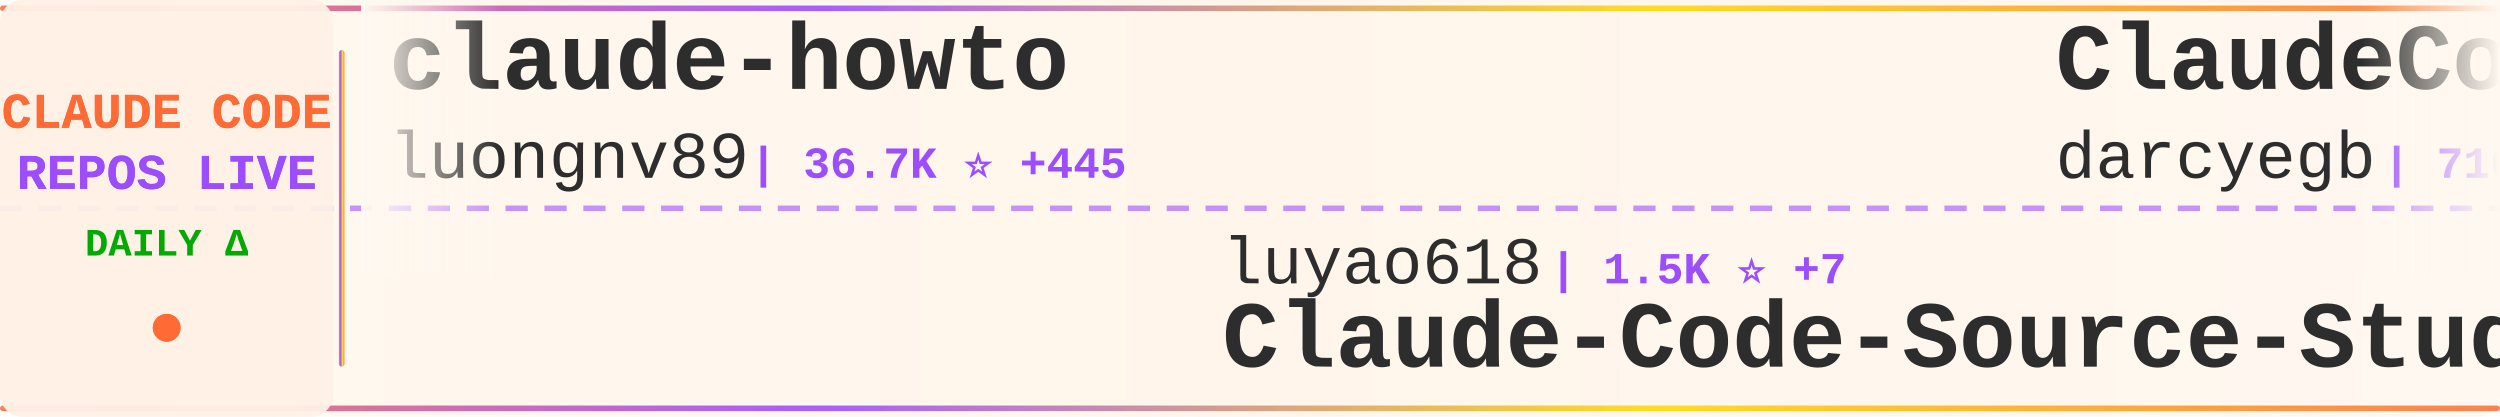
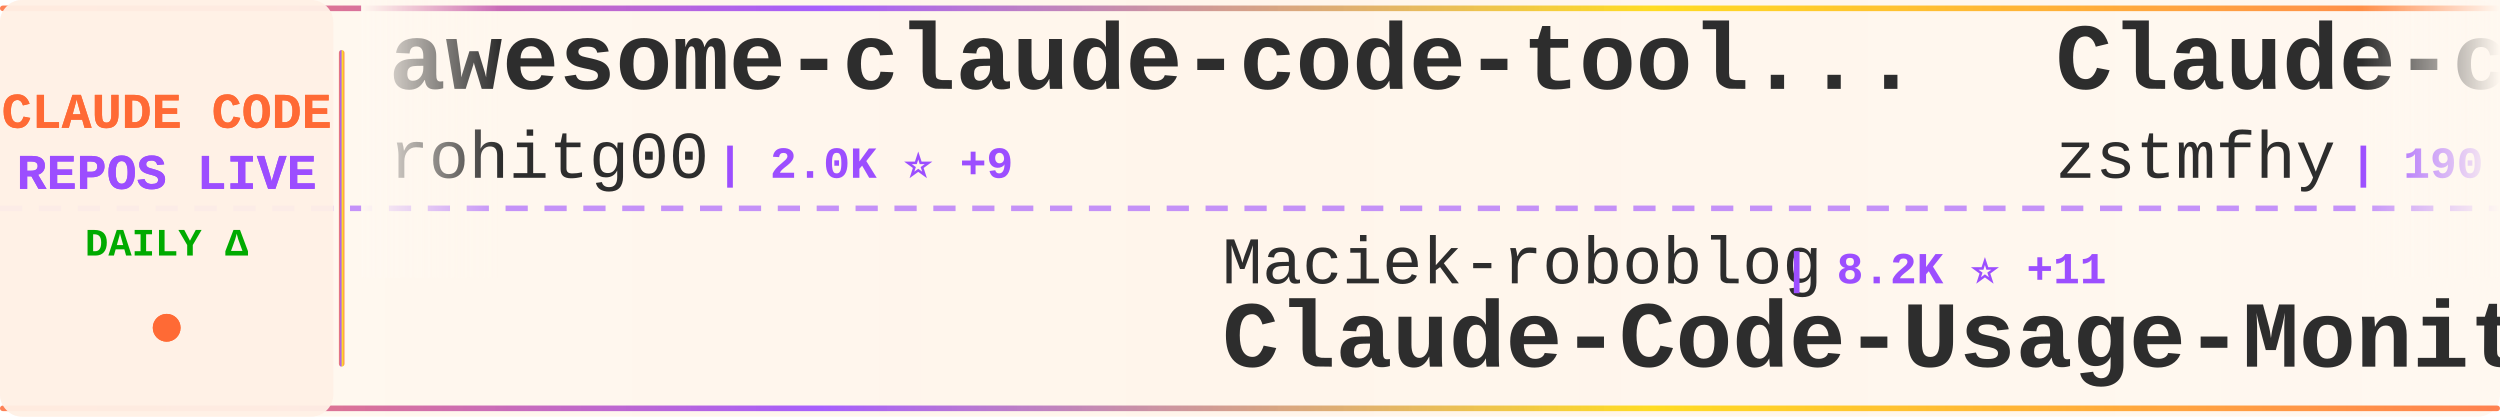
<svg xmlns="http://www.w3.org/2000/svg" width="900" height="150">
  <defs>
    <linearGradient id="tickerBg" x1="0%" y1="0%" x2="100%" y2="0%">
      <stop offset="0%" style="stop-color:#fff8f0;stop-opacity:0.98" />
      <stop offset="50%" style="stop-color:#fff5eb;stop-opacity:1" />
      <stop offset="100%" style="stop-color:#fff8f0;stop-opacity:0.98" />
    </linearGradient>
    <linearGradient id="borderGrad" x1="0%" y1="0%" x2="100%" y2="0%">
      <stop offset="0%" style="stop-color:#FF6B35;stop-opacity:0.85">
        <animate attributeName="stop-opacity" values="0.85;1;0.85" dur="2s" repeatCount="indefinite" />
      </stop>
      <stop offset="33%" style="stop-color:#9C4EFF;stop-opacity:0.9">
        <animate attributeName="stop-opacity" values="0.9;1;0.9" dur="2.2s" repeatCount="indefinite" />
      </stop>
      <stop offset="66%" style="stop-color:#FFD700;stop-opacity:0.85">
        <animate attributeName="stop-opacity" values="0.85;1;0.85" dur="1.8s" repeatCount="indefinite" />
      </stop>
      <stop offset="100%" style="stop-color:#FF6B35;stop-opacity:0.85">
        <animate attributeName="stop-opacity" values="0.85;1;0.85" dur="2s" repeatCount="indefinite" />
      </stop>
    </linearGradient>
    <filter id="textGlow">
      <feGaussianBlur stdDeviation="0.15" result="coloredBlur" />
      <feMerge>
        <feMergeNode in="coloredBlur" />
        <feMergeNode in="SourceGraphic" />
      </feMerge>
    </filter>
    <filter id="metricGlow">
      <feGaussianBlur stdDeviation="0.2" result="coloredBlur" />
      <feMerge>
        <feMergeNode in="coloredBlur" />
        <feMergeNode in="SourceGraphic" />
      </feMerge>
    </filter>
    <linearGradient id="leftFade" x1="0%" y1="0%" x2="100%" y2="0%">
      <stop offset="0%" style="stop-color:#fff8f0;stop-opacity:1" />
      <stop offset="100%" style="stop-color:#fff8f0;stop-opacity:0" />
    </linearGradient>
    <linearGradient id="rightFade" x1="0%" y1="0%" x2="100%" y2="0%">
      <stop offset="0%" style="stop-color:#fff8f0;stop-opacity:0" />
      <stop offset="100%" style="stop-color:#fff8f0;stop-opacity:1" />
    </linearGradient>
  </defs>
  <rect width="900" height="150" fill="url(#tickerBg)" rx="8" />
  <rect x="0" y="2" width="900" height="2" fill="url(#borderGrad)" rx="1" />
  <rect x="0" y="146" width="900" height="2" fill="url(#borderGrad)" rx="1" />
  <line x1="0" y1="75" x2="900" y2="75" stroke="#9C4EFF" stroke-width="2" stroke-dasharray="8 6" opacity="0.6" />
  <rect x="0" y="0" width="120" height="150" fill="#fff0e6" opacity="0.95" rx="8" />
  <text x="60" y="46" font-family="'Courier New', monospace" font-size="18" font-weight="bold" fill="#FF6B35" text-anchor="middle" filter="url(#textGlow)">
    CLAUDE CODE
  </text>
  <text x="60" y="68" font-family="'Courier New', monospace" font-size="18" font-weight="bold" fill="#9C4EFF" text-anchor="middle" filter="url(#textGlow)">
    REPOS LIVE
  </text>
  <text x="60" y="92" font-family="'Courier New', monospace" font-size="14" font-weight="bold" fill="#00aa00" text-anchor="middle">
    DAILY Δ
  </text>
  <circle cx="60" cy="118" r="5" fill="#FF6B35" filter="url(#metricGlow)">
    <animate attributeName="r" values="4;6;4" dur="1.5s" repeatCount="indefinite" />
    <animate attributeName="opacity" values="0.6;1;0.6" dur="1.5s" repeatCount="indefinite" />
  </circle>
  <rect x="122" y="18" width="2" height="114" fill="url(#borderGrad)" rx="1" />
  <clipPath id="tickerClip">
    <rect x="130" y="0" width="770" height="150" />
  </clipPath>
  <g clip-path="url(#tickerClip)">
    <g id="tickerItems">
      <animateTransform attributeName="transform" attributeType="XML" type="translate" from="0 0" to="-3000 0" dur="54s" repeatCount="indefinite" />
      <g transform="translate(0, 0)">
-         <text x="140" y="32" font-family="'Courier New', monospace" font-size="34" font-weight="bold" fill="#2d2d2d">claude-howto</text>
-         <text x="140" y="64" font-family="'Courier New', monospace" font-size="24" font-weight="normal" fill="#2d2d2d" opacity="1.0">luongnv89</text>
-         <text x="270" y="64" font-family="'Courier New', monospace" font-size="16" font-weight="bold" fill="#9C4EFF"> | 36.7K ⭐ +445</text>
+         <text x="140" y="32" font-family="'Courier New', monospace" font-size="34" font-weight="bold" fill="#2d2d2d">awesome-claude-code-tool...</text>
+         <text x="140" y="64" font-family="'Courier New', monospace" font-size="24" font-weight="normal" fill="#2d2d2d" opacity="1.0">rohitg00</text>
+         <text x="258" y="64" font-family="'Courier New', monospace" font-size="16" font-weight="bold" fill="#9C4EFF"> | 2.0K ⭐ +9</text>
      </g>
      <g transform="translate(300, 0)">
-         <text x="140" y="102" font-family="'Courier New', monospace" font-size="24" font-weight="normal" fill="#2d2d2d" opacity="1.0">luyao618</text>
-         <text x="258" y="102" font-family="'Courier New', monospace" font-size="16" font-weight="bold" fill="#9C4EFF"> | 1.5K ⭐ +7</text>
-         <text x="140" y="132" font-family="'Courier New', monospace" font-size="34" font-weight="bold" fill="#2d2d2d">Claude-Code-Source-Study</text>
+         <text x="140" y="102" font-family="'Courier New', monospace" font-size="24" font-weight="normal" fill="#2d2d2d" opacity="1.0">Maciek-roboblog</text>
+         <text x="342" y="102" font-family="'Courier New', monospace" font-size="16" font-weight="bold" fill="#9C4EFF"> | 8.2K ⭐ +11</text>
+         <text x="140" y="132" font-family="'Courier New', monospace" font-size="34" font-weight="bold" fill="#2d2d2d">Claude-Code-Usage-Monito...</text>
      </g>
      <g transform="translate(600, 0)">
-         <text x="140" y="32" font-family="'Courier New', monospace" font-size="34" font-weight="bold" fill="#2d2d2d">ClaudeCodeAgents</text>
-         <text x="140" y="64" font-family="'Courier New', monospace" font-size="24" font-weight="normal" fill="#2d2d2d" opacity="1.0">darcyegb</text>
-         <text x="258" y="64" font-family="'Courier New', monospace" font-size="16" font-weight="bold" fill="#9C4EFF"> | 716 ⭐</text>
+         <text x="140" y="32" font-family="'Courier New', monospace" font-size="34" font-weight="bold" fill="#2d2d2d">Claude-code</text>
+         <text x="140" y="64" font-family="'Courier New', monospace" font-size="24" font-weight="normal" fill="#2d2d2d" opacity="1.0">zstmfhy</text>
+         <text x="246" y="64" font-family="'Courier New', monospace" font-size="16" font-weight="bold" fill="#9C4EFF"> | 190 ⭐</text>
      </g>
      <g transform="translate(900, 0)">
-         <text x="140" y="102" font-family="'Courier New', monospace" font-size="24" font-weight="normal" fill="#2d2d2d" opacity="1.0">AICoderTudou</text>
-         <text x="306" y="102" font-family="'Courier New', monospace" font-size="16" font-weight="bold" fill="#9C4EFF"> | 500 ⭐</text>
-         <text x="140" y="132" font-family="'Courier New', monospace" font-size="34" font-weight="bold" fill="#2d2d2d">claude-code-tudou</text>
+         <text x="140" y="102" font-family="'Courier New', monospace" font-size="24" font-weight="normal" fill="#2d2d2d" opacity="1.0">repowise-dev</text>
+         <text x="306" y="102" font-family="'Courier New', monospace" font-size="16" font-weight="bold" fill="#9C4EFF"> | 1.1K ⭐ +1</text>
+         <text x="140" y="132" font-family="'Courier New', monospace" font-size="34" font-weight="bold" fill="#2d2d2d">claude-code-prompts</text>
      </g>
      <g transform="translate(1200, 0)">
-         <text x="140" y="32" font-family="'Courier New', monospace" font-size="34" font-weight="bold" fill="#2d2d2d">Claude-Code-Workflow</text>
-         <text x="140" y="64" font-family="'Courier New', monospace" font-size="24" font-weight="normal" fill="#2d2d2d" opacity="1.0">catlog22</text>
-         <text x="258" y="64" font-family="'Courier New', monospace" font-size="16" font-weight="bold" fill="#9C4EFF"> | 2.1K ⭐ +2</text>
+         <text x="140" y="32" font-family="'Courier New', monospace" font-size="34" font-weight="bold" fill="#2d2d2d">Claude-Code-Source-Study</text>
+         <text x="140" y="64" font-family="'Courier New', monospace" font-size="24" font-weight="normal" fill="#2d2d2d" opacity="1.0">luyao618</text>
+         <text x="258" y="64" font-family="'Courier New', monospace" font-size="16" font-weight="bold" fill="#9C4EFF"> | 1.5K ⭐ +9</text>
      </g>
      <g transform="translate(1500, 0)">
-         <text x="140" y="102" font-family="'Courier New', monospace" font-size="24" font-weight="normal" fill="#2d2d2d" opacity="1.0">AprilNEA</text>
-         <text x="258" y="102" font-family="'Courier New', monospace" font-size="16" font-weight="bold" fill="#9C4EFF"> | 385 ⭐</text>
-         <text x="140" y="132" font-family="'Courier New', monospace" font-size="34" font-weight="bold" fill="#2d2d2d">claude-code-source</text>
+         <text x="140" y="102" font-family="'Courier New', monospace" font-size="24" font-weight="normal" fill="#2d2d2d" opacity="1.0">VoltAgent</text>
+         <text x="270" y="102" font-family="'Courier New', monospace" font-size="16" font-weight="bold" fill="#9C4EFF"> | 21.6K ⭐ +78</text>
+         <text x="140" y="132" font-family="'Courier New', monospace" font-size="34" font-weight="bold" fill="#2d2d2d">awesome-claude-code-suba...</text>
      </g>
      <g transform="translate(1800, 0)">
-         <text x="140" y="32" font-family="'Courier New', monospace" font-size="34" font-weight="bold" fill="#2d2d2d">claude-code-sourcemap</text>
-         <text x="140" y="64" font-family="'Courier New', monospace" font-size="24" font-weight="normal" fill="#2d2d2d" opacity="1.0">ChinaSiro</text>
-         <text x="270" y="64" font-family="'Courier New', monospace" font-size="16" font-weight="bold" fill="#9C4EFF"> | 9.4K ⭐ +9</text>
+         <text x="140" y="32" font-family="'Courier New', monospace" font-size="34" font-weight="bold" fill="#2d2d2d">antigravity-awesome-skil...</text>
+         <text x="140" y="64" font-family="'Courier New', monospace" font-size="24" font-weight="normal" fill="#2d2d2d" opacity="1.0">sickn33</text>
+         <text x="246" y="64" font-family="'Courier New', monospace" font-size="16" font-weight="bold" fill="#9C4EFF"> | 40.3K ⭐ +138</text>
      </g>
      <g transform="translate(2100, 0)">
-         <text x="140" y="102" font-family="'Courier New', monospace" font-size="24" font-weight="normal" fill="#2d2d2d" opacity="1.0">anthropics</text>
-         <text x="282" y="102" font-family="'Courier New', monospace" font-size="16" font-weight="bold" fill="#9C4EFF"> | 5.2K ⭐ +29</text>
-         <text x="140" y="132" font-family="'Courier New', monospace" font-size="34" font-weight="bold" fill="#2d2d2d">claude-code-security-rev...</text>
+         <text x="140" y="102" font-family="'Courier New', monospace" font-size="24" font-weight="normal" fill="#2d2d2d" opacity="1.0">Donchitos</text>
+         <text x="270" y="102" font-family="'Courier New', monospace" font-size="16" font-weight="bold" fill="#9C4EFF"> | 21.4K ⭐ +73</text>
+         <text x="140" y="132" font-family="'Courier New', monospace" font-size="34" font-weight="bold" fill="#2d2d2d">Claude-Code-Game-Studios</text>
      </g>
      <g transform="translate(2400, 0)">
-         <text x="140" y="32" font-family="'Courier New', monospace" font-size="34" font-weight="bold" fill="#2d2d2d">claude-code-harness</text>
-         <text x="140" y="64" font-family="'Courier New', monospace" font-size="24" font-weight="normal" fill="#2d2d2d" opacity="1.0">Chachamaru127</text>
-         <text x="318" y="64" font-family="'Courier New', monospace" font-size="16" font-weight="bold" fill="#9C4EFF"> | 2.7K ⭐ +8</text>
+         <text x="140" y="32" font-family="'Courier New', monospace" font-size="34" font-weight="bold" fill="#2d2d2d">claude-code-base-action</text>
+         <text x="140" y="64" font-family="'Courier New', monospace" font-size="24" font-weight="normal" fill="#2d2d2d" opacity="1.0">anthropics</text>
+         <text x="282" y="64" font-family="'Courier New', monospace" font-size="16" font-weight="bold" fill="#9C4EFF"> | 868 ⭐ +1</text>
      </g>
      <g transform="translate(2700, 0)">
-         <text x="140" y="102" font-family="'Courier New', monospace" font-size="24" font-weight="normal" fill="#2d2d2d" opacity="1.0">guanshan</text>
-         <text x="258" y="102" font-family="'Courier New', monospace" font-size="16" font-weight="bold" fill="#9C4EFF"> | 60 ⭐</text>
-         <text x="140" y="132" font-family="'Courier New', monospace" font-size="34" font-weight="bold" fill="#2d2d2d">ClaudeCode</text>
+         <text x="140" y="102" font-family="'Courier New', monospace" font-size="24" font-weight="normal" fill="#2d2d2d" opacity="1.0">jeremylongshore</text>
+         <text x="342" y="102" font-family="'Courier New', monospace" font-size="16" font-weight="bold" fill="#9C4EFF"> | 2.4K ⭐ +5</text>
+         <text x="140" y="132" font-family="'Courier New', monospace" font-size="34" font-weight="bold" fill="#2d2d2d">claude-code-plugins-plus...</text>
      </g>
      <g transform="translate(3000, 0)">
-         <text x="140" y="32" font-family="'Courier New', monospace" font-size="34" font-weight="bold" fill="#2d2d2d">claude-howto</text>
-         <text x="140" y="64" font-family="'Courier New', monospace" font-size="24" font-weight="normal" fill="#2d2d2d" opacity="1.0">luongnv89</text>
-         <text x="270" y="64" font-family="'Courier New', monospace" font-size="16" font-weight="bold" fill="#9C4EFF"> | 36.7K ⭐ +445</text>
+         <text x="140" y="32" font-family="'Courier New', monospace" font-size="34" font-weight="bold" fill="#2d2d2d">awesome-claude-code-tool...</text>
+         <text x="140" y="64" font-family="'Courier New', monospace" font-size="24" font-weight="normal" fill="#2d2d2d" opacity="1.0">rohitg00</text>
+         <text x="258" y="64" font-family="'Courier New', monospace" font-size="16" font-weight="bold" fill="#9C4EFF"> | 2.0K ⭐ +9</text>
      </g>
      <g transform="translate(3300, 0)">
-         <text x="140" y="102" font-family="'Courier New', monospace" font-size="24" font-weight="normal" fill="#2d2d2d" opacity="1.0">luyao618</text>
-         <text x="258" y="102" font-family="'Courier New', monospace" font-size="16" font-weight="bold" fill="#9C4EFF"> | 1.5K ⭐ +7</text>
-         <text x="140" y="132" font-family="'Courier New', monospace" font-size="34" font-weight="bold" fill="#2d2d2d">Claude-Code-Source-Study</text>
+         <text x="140" y="102" font-family="'Courier New', monospace" font-size="24" font-weight="normal" fill="#2d2d2d" opacity="1.0">Maciek-roboblog</text>
+         <text x="342" y="102" font-family="'Courier New', monospace" font-size="16" font-weight="bold" fill="#9C4EFF"> | 8.2K ⭐ +11</text>
+         <text x="140" y="132" font-family="'Courier New', monospace" font-size="34" font-weight="bold" fill="#2d2d2d">Claude-Code-Usage-Monito...</text>
      </g>
      <g transform="translate(3600, 0)">
-         <text x="140" y="32" font-family="'Courier New', monospace" font-size="34" font-weight="bold" fill="#2d2d2d">ClaudeCodeAgents</text>
-         <text x="140" y="64" font-family="'Courier New', monospace" font-size="24" font-weight="normal" fill="#2d2d2d" opacity="1.0">darcyegb</text>
-         <text x="258" y="64" font-family="'Courier New', monospace" font-size="16" font-weight="bold" fill="#9C4EFF"> | 716 ⭐</text>
+         <text x="140" y="32" font-family="'Courier New', monospace" font-size="34" font-weight="bold" fill="#2d2d2d">Claude-code</text>
+         <text x="140" y="64" font-family="'Courier New', monospace" font-size="24" font-weight="normal" fill="#2d2d2d" opacity="1.0">zstmfhy</text>
+         <text x="246" y="64" font-family="'Courier New', monospace" font-size="16" font-weight="bold" fill="#9C4EFF"> | 190 ⭐</text>
      </g>
      <g transform="translate(3900, 0)">
-         <text x="140" y="102" font-family="'Courier New', monospace" font-size="24" font-weight="normal" fill="#2d2d2d" opacity="1.0">AICoderTudou</text>
-         <text x="306" y="102" font-family="'Courier New', monospace" font-size="16" font-weight="bold" fill="#9C4EFF"> | 500 ⭐</text>
-         <text x="140" y="132" font-family="'Courier New', monospace" font-size="34" font-weight="bold" fill="#2d2d2d">claude-code-tudou</text>
+         <text x="140" y="102" font-family="'Courier New', monospace" font-size="24" font-weight="normal" fill="#2d2d2d" opacity="1.0">repowise-dev</text>
+         <text x="306" y="102" font-family="'Courier New', monospace" font-size="16" font-weight="bold" fill="#9C4EFF"> | 1.1K ⭐ +1</text>
+         <text x="140" y="132" font-family="'Courier New', monospace" font-size="34" font-weight="bold" fill="#2d2d2d">claude-code-prompts</text>
      </g>
    </g>
  </g>
  <rect x="130" y="0" width="50" height="100" fill="url(#leftFade)" />
  <rect x="850" y="0" width="50" height="100" fill="url(#rightFade)" />
</svg>
